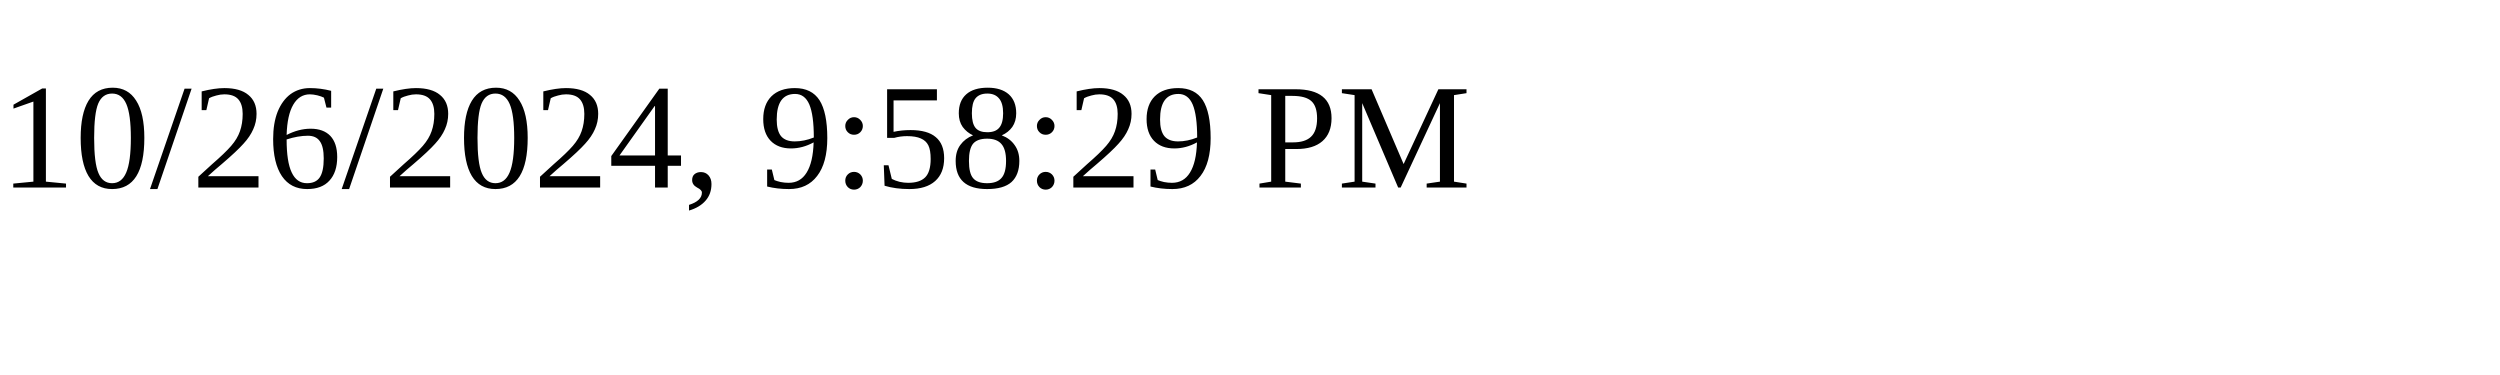
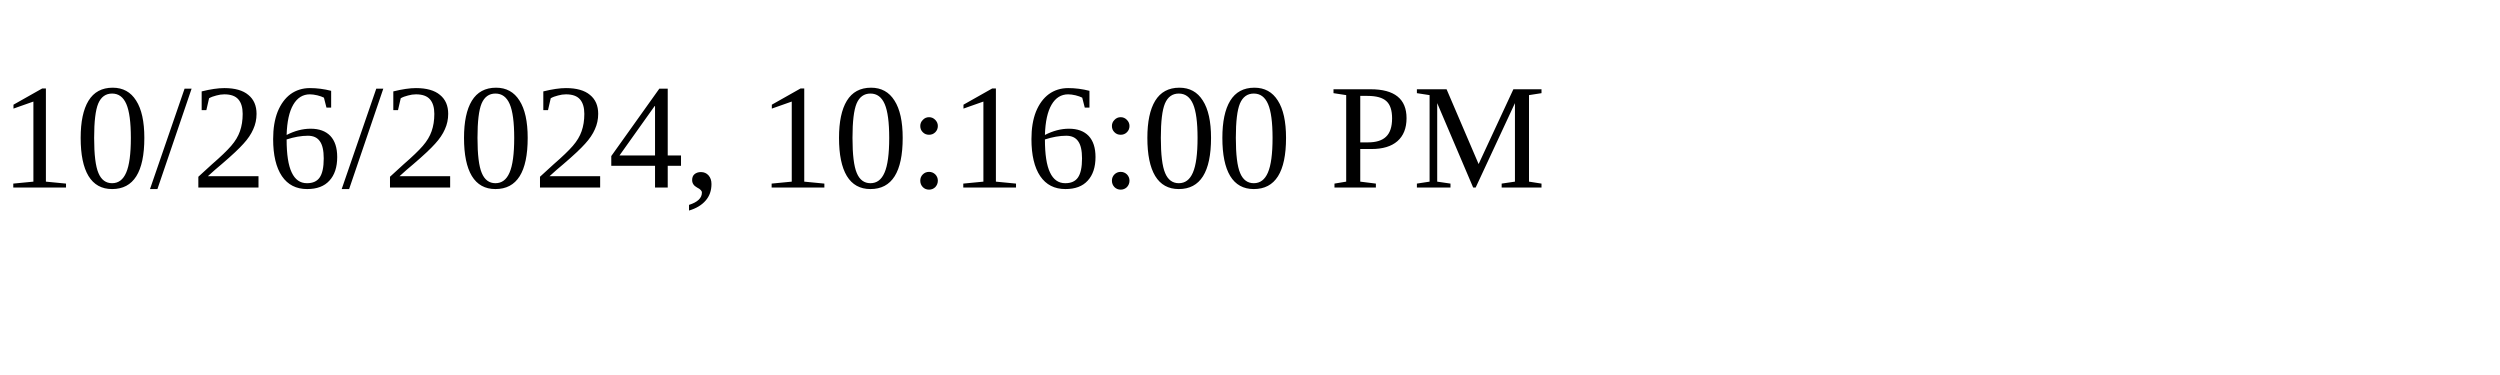
<svg xmlns="http://www.w3.org/2000/svg" height="30" width="200">
-   <text x="0" y="15">10/26/2024, 9:58:29 PM</text>
+   <text x="0" y="15">10/26/2024, 10:16:00 PM</text>
</svg>
